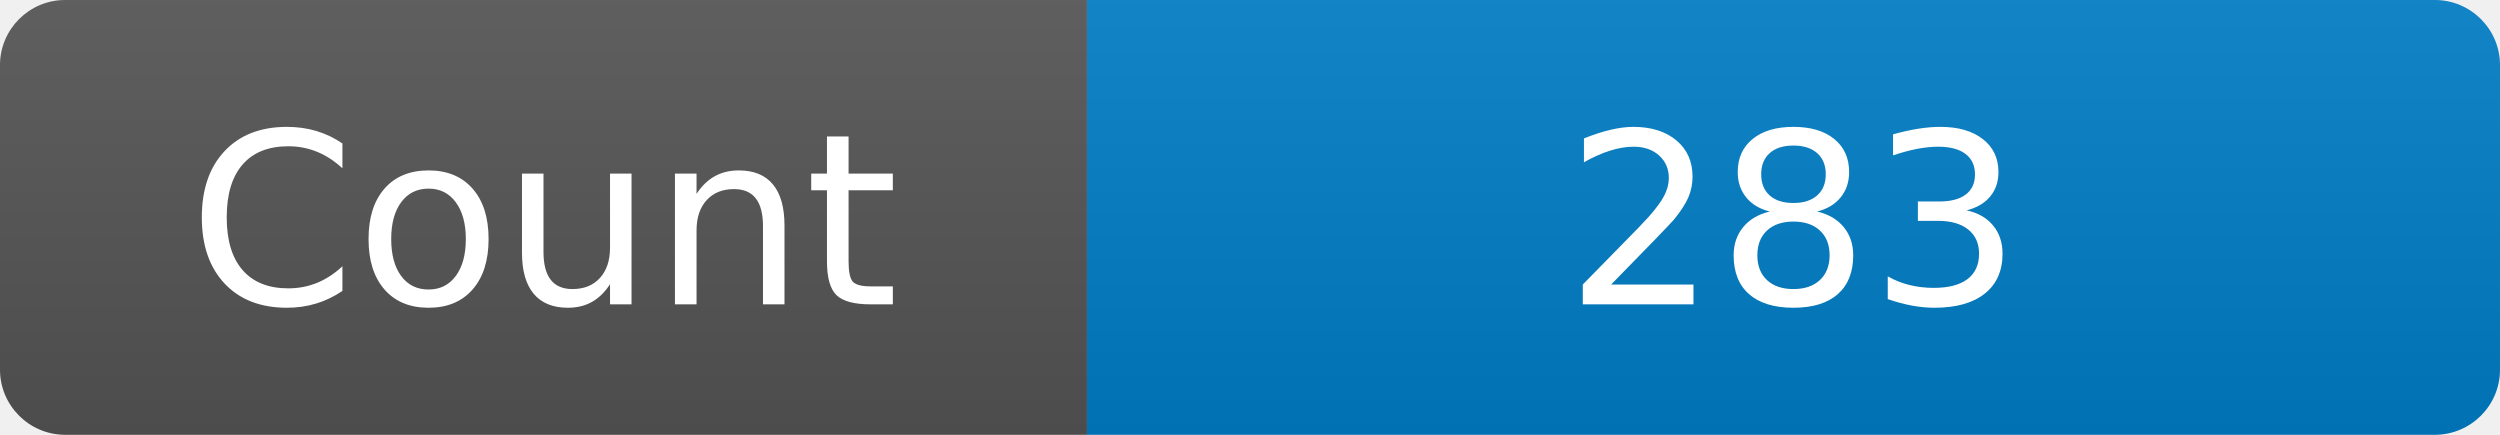
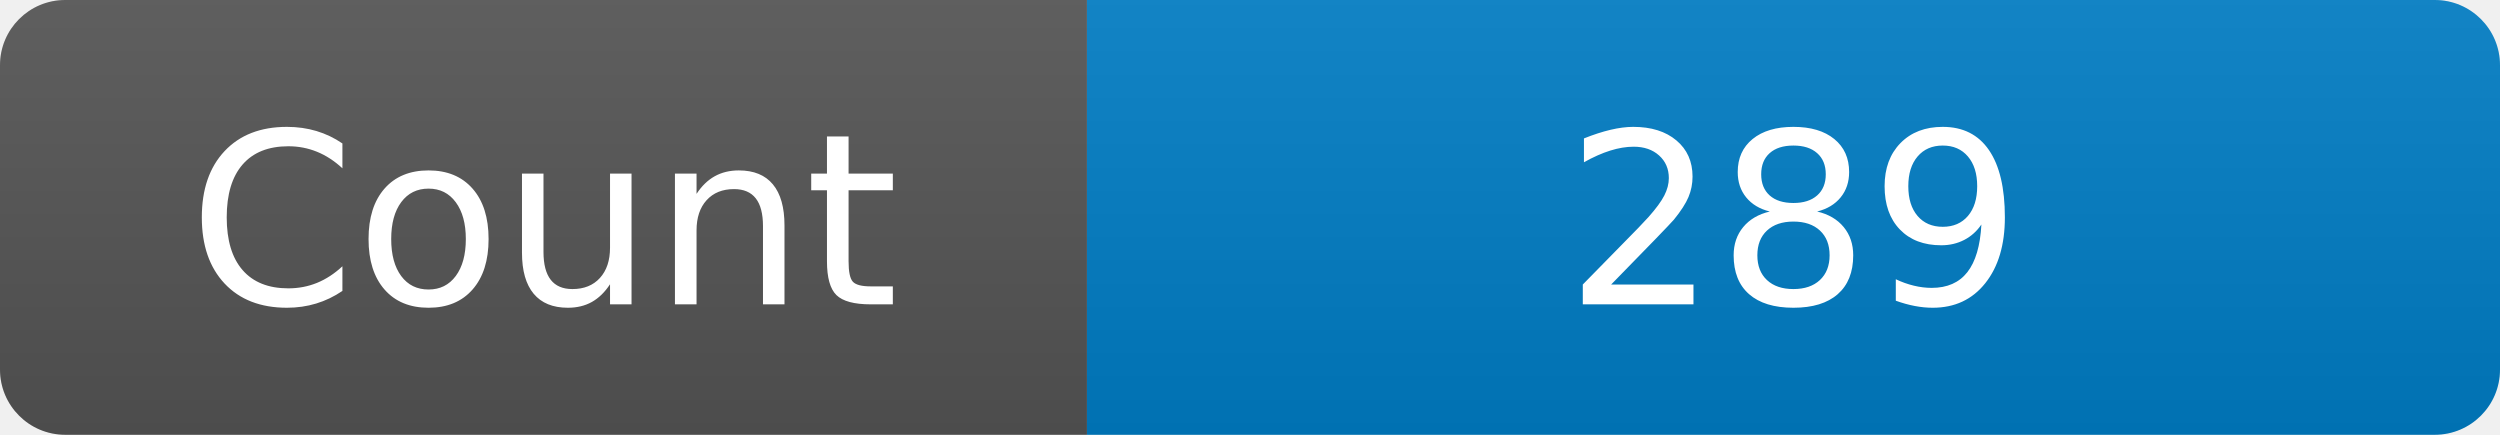
<svg xmlns="http://www.w3.org/2000/svg" width="115" height="20" role="img" aria-label="Maintained?: yes">
  <linearGradient id="s" x2="0" y2="100%">
    <stop offset="0" stop-color="#bbb" stop-opacity=".1" />
    <stop offset="1" stop-opacity=".1" />
  </linearGradient>
  <clipPath id="r">
    <rect width="115" height="20" rx="3" fill="#fff" />
  </clipPath>
  <g clip-path="url(#r)">
    <rect width="50" height="20" fill="#555" />
    <rect x="50" width="160" height="20" fill="#007ec6" />
    <rect width="115" height="20" fill="url(#s)" />
  </g>
  <g fill="#fff" text-anchor="middle" font-family="Verdana,Geneva,DejaVu Sans,sans-serif" font-size="110">
    <text x="250" y="140" transform="scale(.1)" fill="#fff">Count</text>
-     <text x="825" y="140" transform="scale(.1)" fill="#fff">283</text>
+     <text x="825" y="140" transform="scale(.1)" fill="#fff">289</text>
  </g>
</svg>
